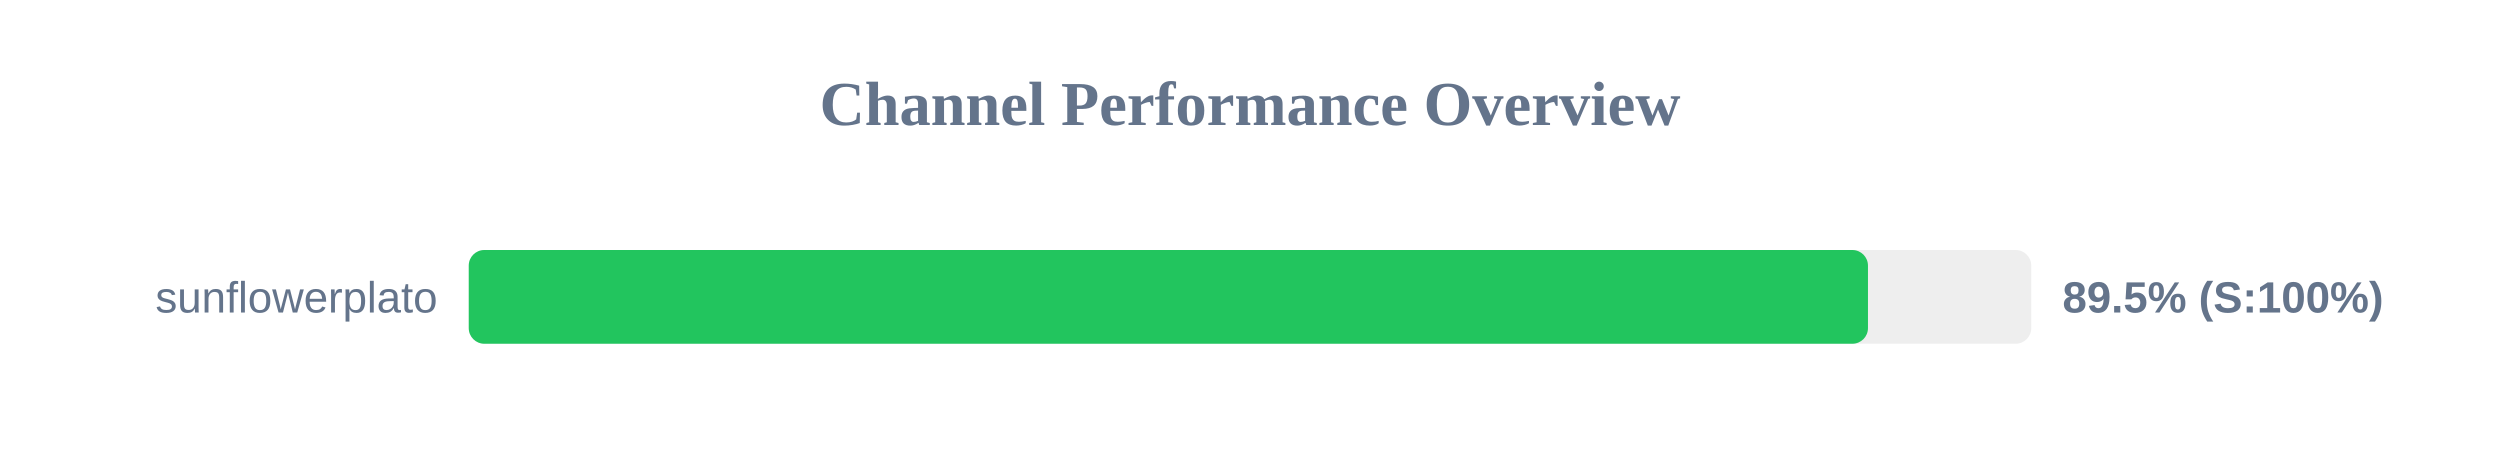
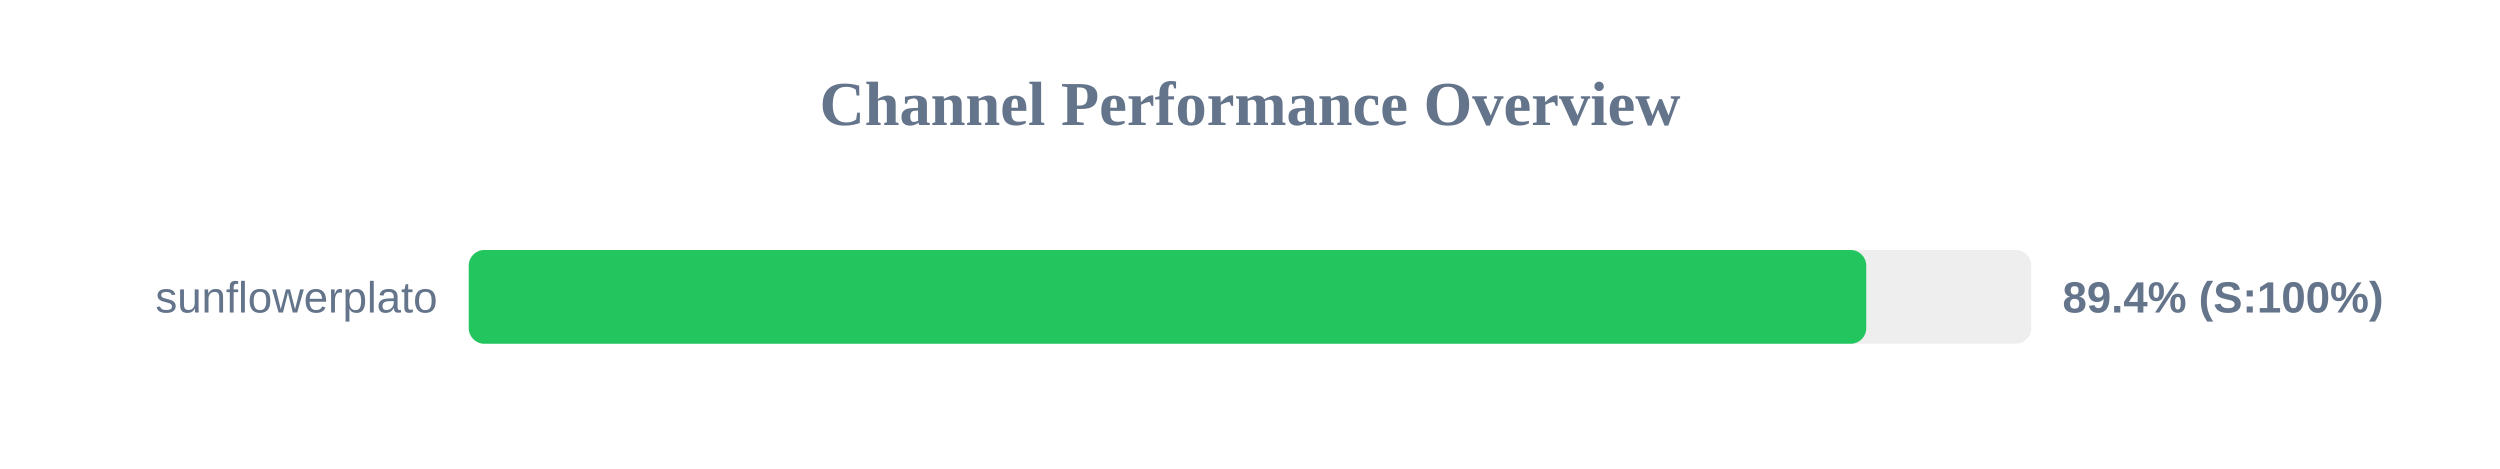
<svg xmlns="http://www.w3.org/2000/svg" width="800" height="150" version="1.1">
  <style>
        .row { font: 14px Arial; fill: #64748b; }
        .score { font: bold 14px Arial; fill: #64748b; }
    </style>
  <text x="400" y="40" text-anchor="middle" font-size="20px" font-weight="bold" fill="#64748b">Channel Performance Overview</text>
  <rect x="150" y="80" width="500" height="30" fill="#eee" rx="5" />
-   <rect x="150" y="80" width="447.75" height="30" fill="#22c55e" rx="5" />
+   <rect x="150" y="80" width="447.2" height="30" fill="#22c55e" rx="5" />
  <text x="140" y="100" text-anchor="end" class="row">sunflowerplato</text>
-   <text x="660" y="100" text-anchor="start" class="score">89.5% (S:100%)</text>
+   <text x="660" y="100" text-anchor="start" class="score">89.4% (S:100%)</text>
</svg>
